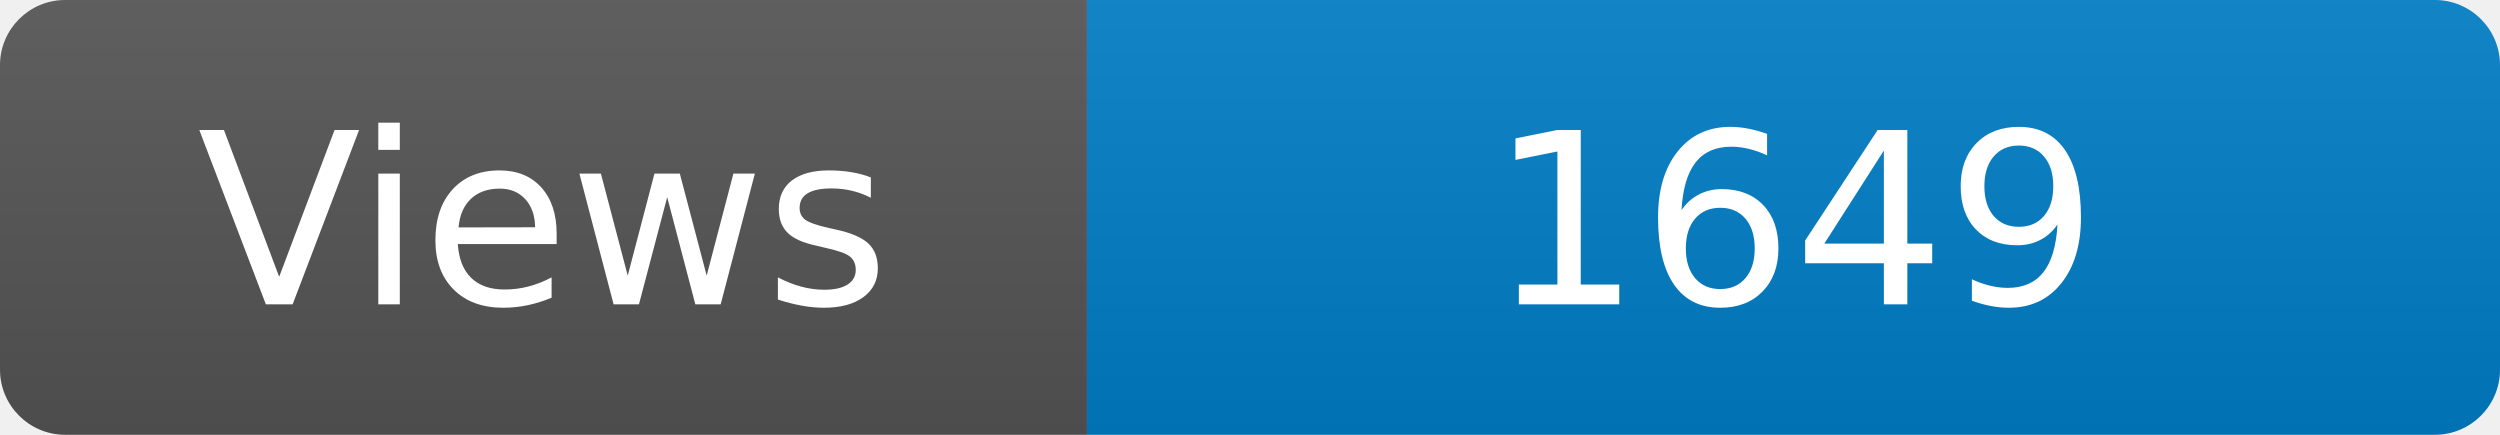
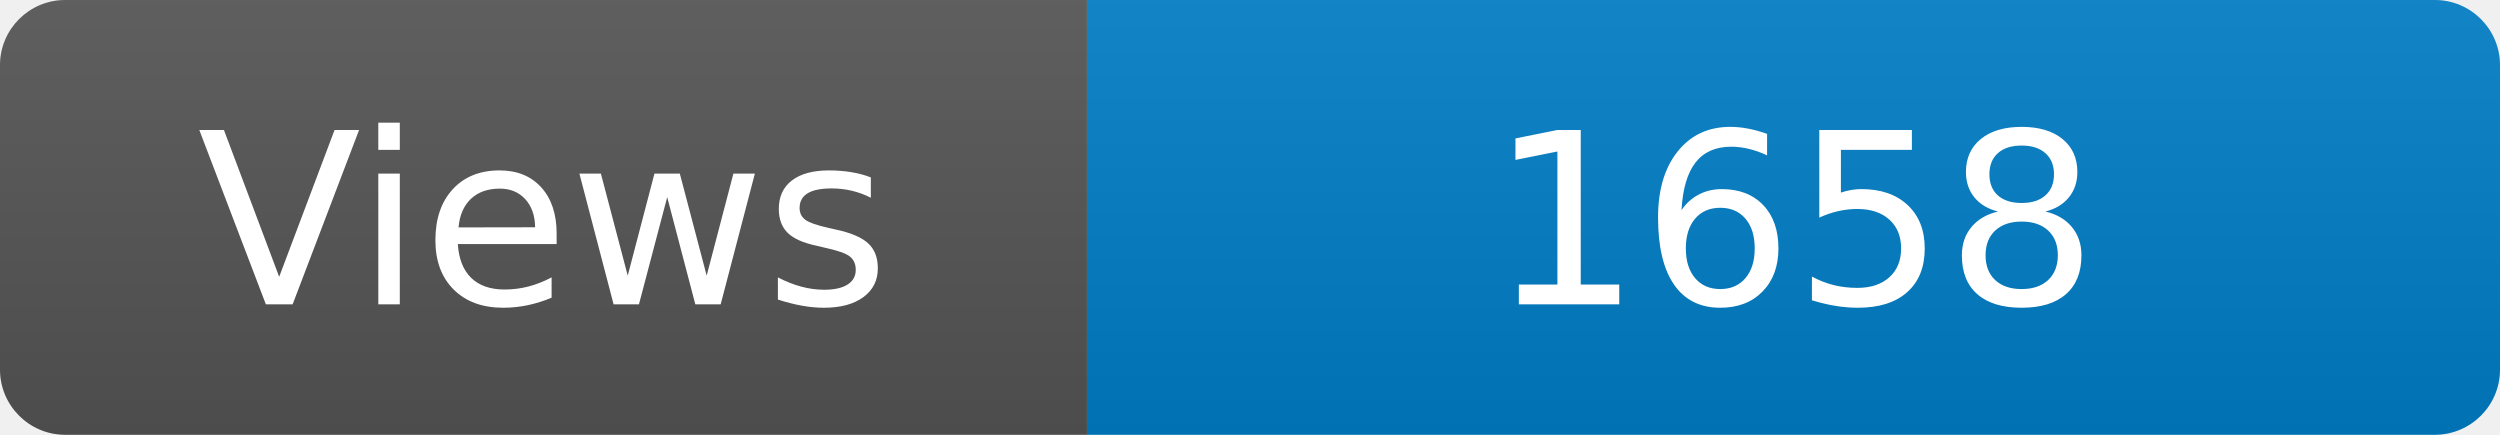
<svg xmlns="http://www.w3.org/2000/svg" width="115" height="20" role="img" aria-label="Maintained?: yes">
  <linearGradient id="s" x2="0" y2="100%">
    <stop offset="0" stop-color="#bbb" stop-opacity=".1" />
    <stop offset="1" stop-opacity=".1" />
  </linearGradient>
  <clipPath id="r">
    <rect width="115" height="20" rx="3" fill="#fff" />
  </clipPath>
  <g clip-path="url(#r)">
    <rect width="50" height="20" fill="#555" />
    <rect x="50" width="160" height="20" fill="#007ec6" />
    <rect width="115" height="20" fill="url(#s)" />
  </g>
  <g fill="#fff" text-anchor="middle" font-family="Verdana,Geneva,DejaVu Sans,sans-serif" font-size="110">
    <text x="250" y="140" transform="scale(.1)" fill="#fff">Views</text>
-     <text x="825" y="140" transform="scale(.1)" fill="#fff">1649</text>
+     <text x="825" y="140" transform="scale(.1)" fill="#fff">1658</text>
  </g>
</svg>
